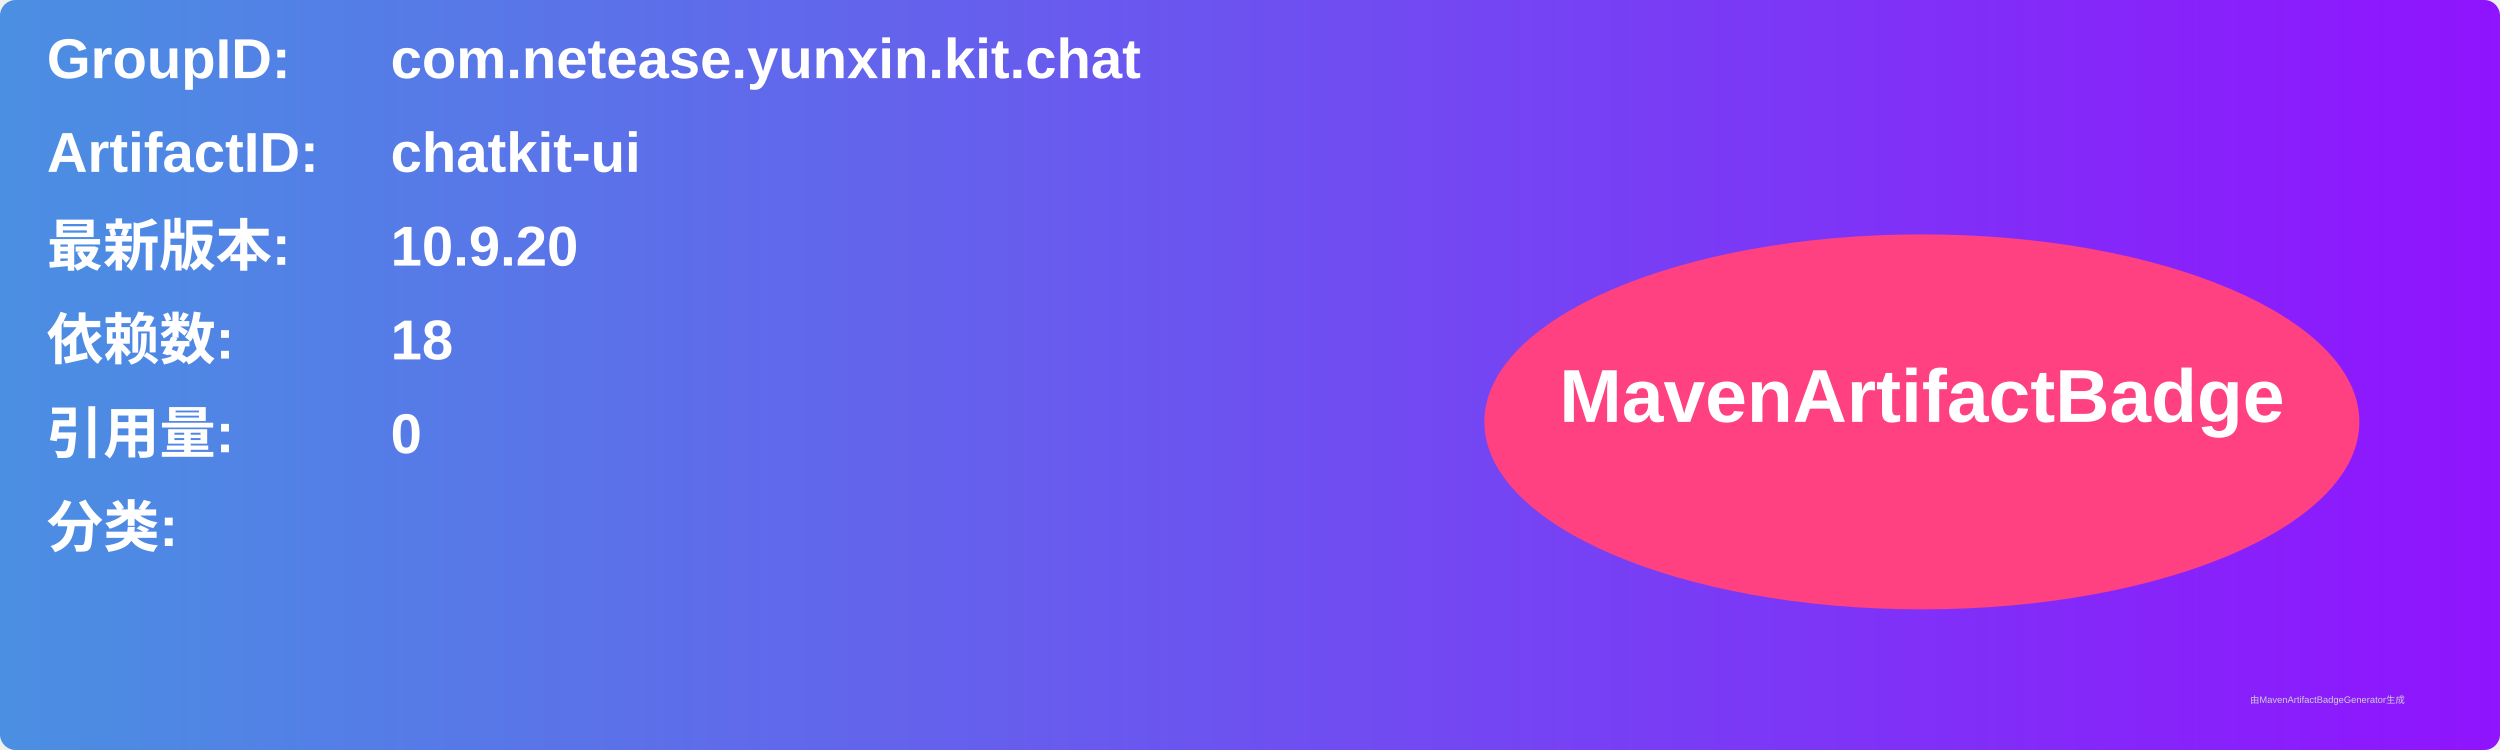
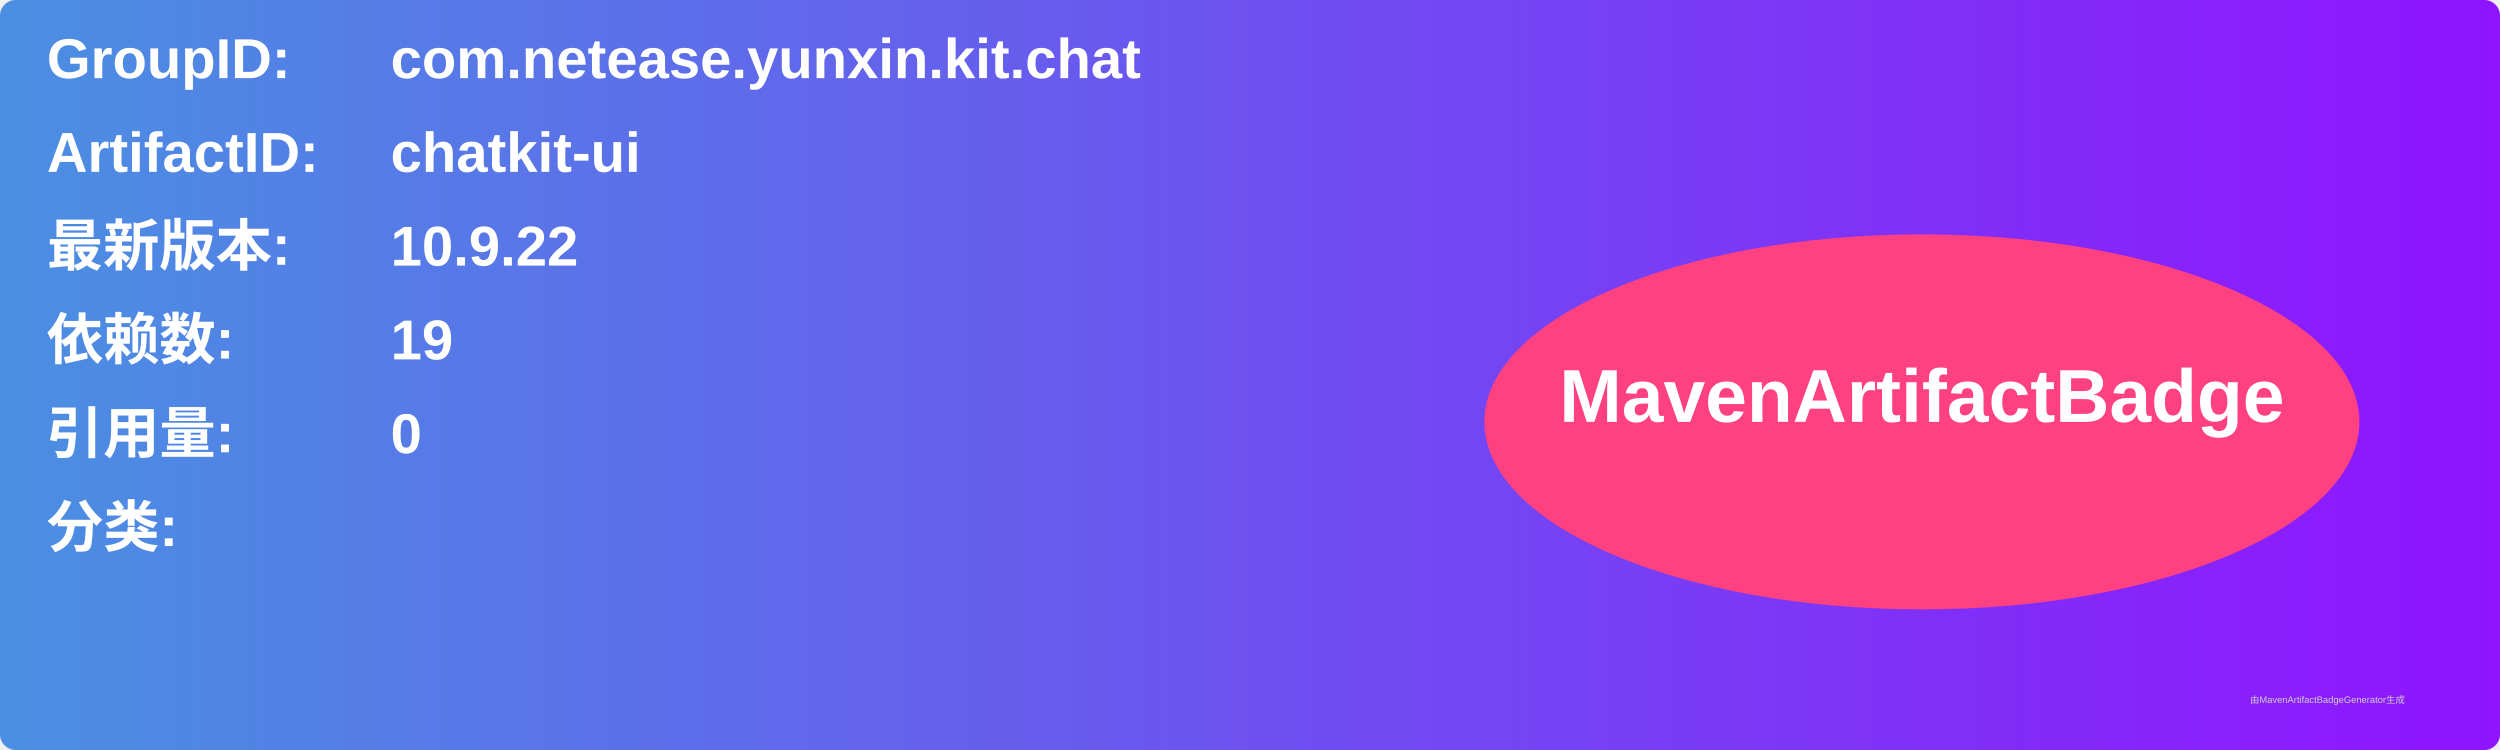
<svg xmlns="http://www.w3.org/2000/svg" width="800" height="240" viewBox="0 0 800 240">
  <linearGradient id="grad" x1="0%" y1="0%" x2="100%" y2="0%">
    <stop offset="0%" stop-color="#4a90e2" />
    <stop offset="100%" stop-color="#9013fe" />
  </linearGradient>
  <rect width="100%" height="100%" rx="5" ry="5" fill="url(#grad)" />
  <g transform="translate(15, 15)">
    <text x="0" y="10" font-family="Arial" font-size="18" fill="white" font-weight="bold" width="260">GroupID:</text>
    <text x="110" y="10" font-family="Arial" font-size="18" fill="white" font-weight="bold" width="460">com.netease.yunxin.kit.chat</text>
    <text x="0" y="40" font-family="Arial" font-size="18" fill="white" font-weight="bold" width="260">ArtifactID:</text>
    <text x="110" y="40" font-family="Arial" font-size="18" fill="white" font-weight="bold" width="460">chatkit-ui</text>
    <text x="0" y="70" font-family="Arial" font-size="18" fill="white" font-weight="bold">最新版本:</text>
    <text x="110" y="70" font-family="Arial" font-size="18" fill="white" font-weight="bold">
-       <tspan font-weight="bold">10.9.20</tspan>
+       <tspan font-weight="bold">10.9.22</tspan>
    </text>
    <text x="0" y="100" font-family="Arial" font-size="18" fill="white" font-weight="bold">依赖数: </text>
    <text x="110" y="100" font-family="Arial" font-size="18" fill="white">
-       <tspan font-weight="bold">18</tspan>
+       <tspan font-weight="bold">19</tspan>
    </text>
    <text x="0" y="130" font-family="Arial" font-size="18" fill="white" font-weight="bold">引用量: </text>
    <text x="110" y="130" font-family="Arial" font-size="18" fill="white">
      <tspan font-weight="bold">0</tspan>
    </text>
    <text x="0" y="160" font-family="Arial" font-size="18" fill="white" font-weight="bold">分类:</text>
    <text x="10" y="190" font-family="Arial" font-size="10" fill="white">
      <tspan font-weight="bold" />
    </text>
    <ellipse cx="600" cy="120" rx="140" ry="60" fill="#ff4081" />
    <text x="600" y="120" text-anchor="middle" font-family="Arial" font-size="24" fill="white" font-weight="bold">MavenArtifactBadge</text>
  </g>
  <text x="720" y="225" font-family="Arial" font-size="3" fill="#d0d0d0">由MavenArtifactBadgeGenerator生成</text>
</svg>
